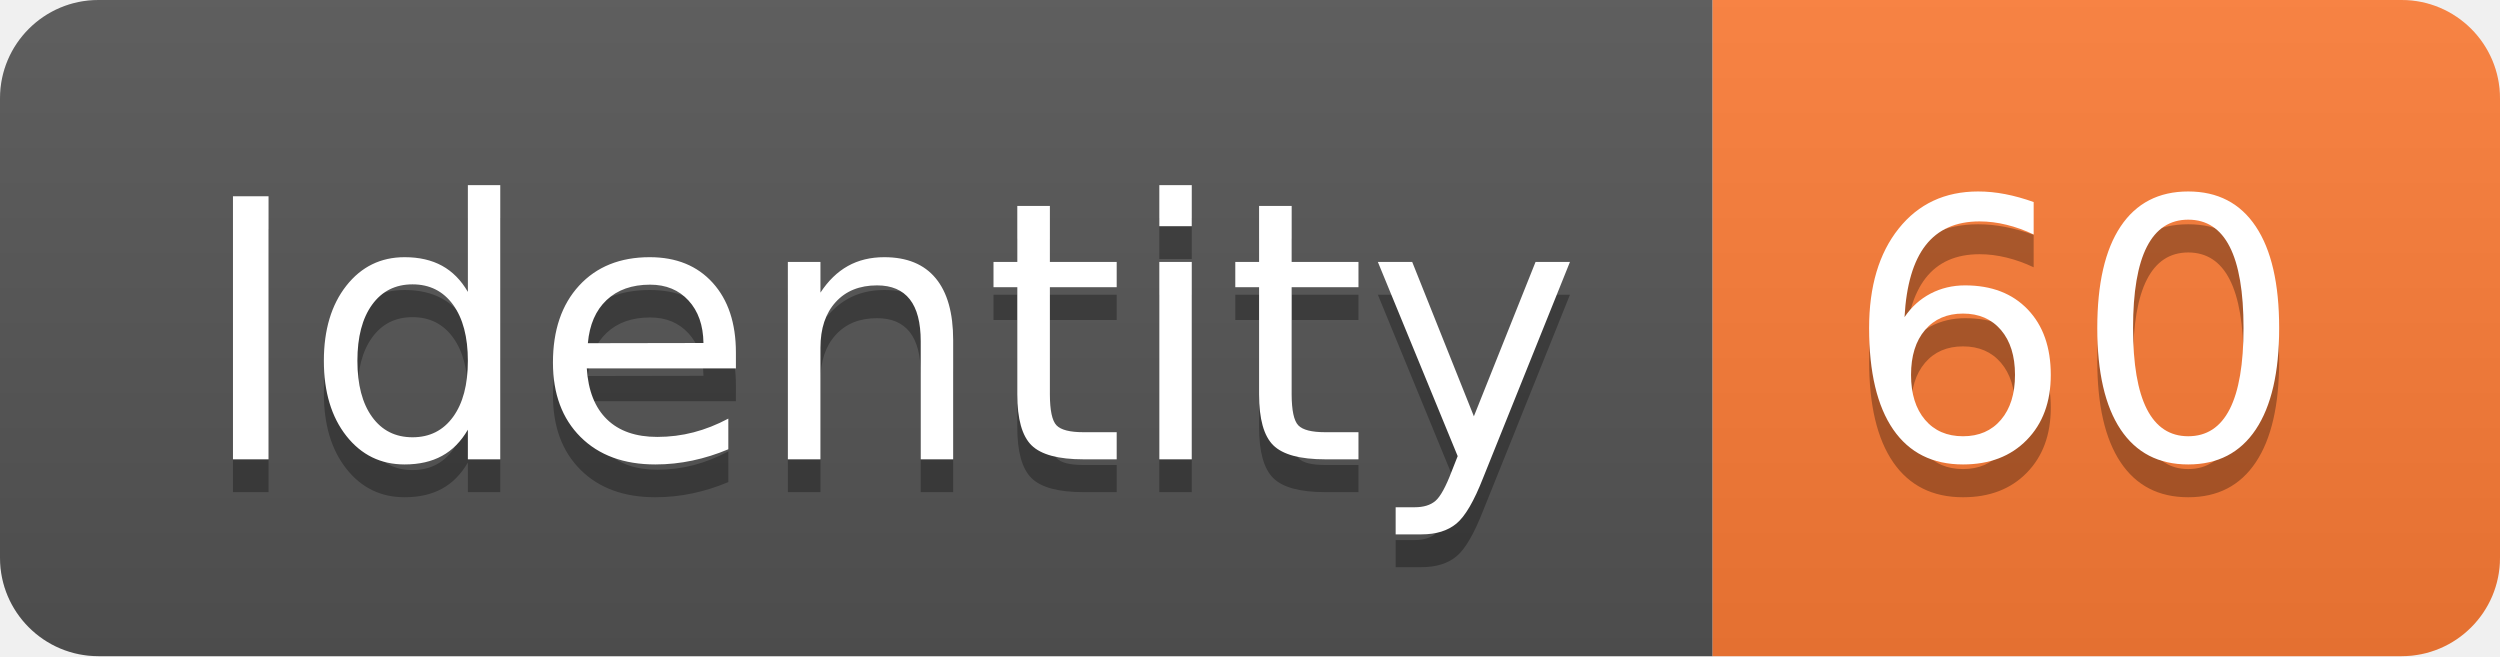
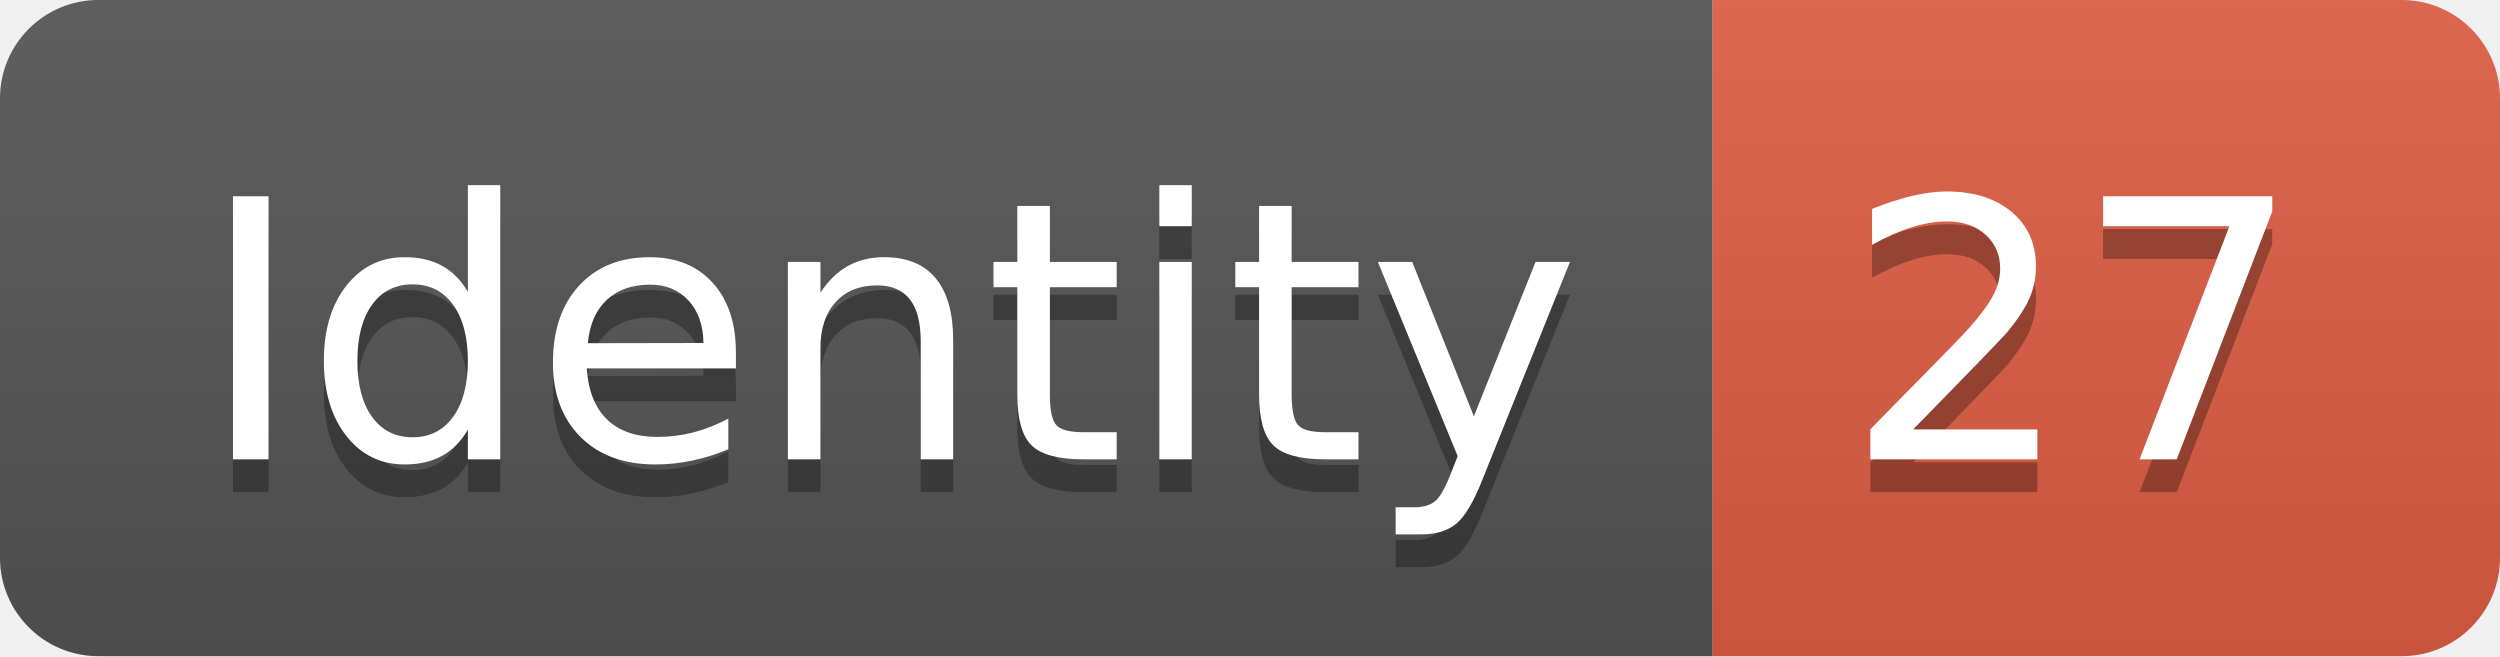
<svg xmlns="http://www.w3.org/2000/svg" width="76.2" height="20">
  <linearGradient id="smooth" x2="0" y2="100%">
    <stop offset="0" stop-color="#bbb" stop-opacity=".1" />
    <stop offset="1" stop-opacity=".1" />
  </linearGradient>
  <clipPath id="round">
    <rect width="76.2" height="20" rx="3" fill="#fff" />
  </clipPath>
  <g clip-path="url(#round)">
    <rect width="52.2" height="20" fill="#555" />
-     <rect x="52.2" width="24.0" height="20" fill="#fe7d37" />
+     <rect x="52.2" width="24.0" height="20" fill="#e05d44" />
    <rect width="76.2" height="20" fill="url(#smooth)" />
  </g>
  <g fill="#fff" text-anchor="middle" font-family="DejaVu Sans,Verdana,Geneva,sans-serif" font-size="110">
    <text x="271.0" y="150" fill="#010101" fill-opacity=".3" transform="scale(0.1)" textLength="422.0" lengthAdjust="spacing">Identity</text>
    <text x="271.0" y="140" transform="scale(0.1)" textLength="422.0" lengthAdjust="spacing">Identity</text>
-     <text x="632.0" y="150" fill="#010101" fill-opacity=".3" transform="scale(0.1)" textLength="140.0" lengthAdjust="spacing">60</text>
-     <text x="632.0" y="140" transform="scale(0.1)" textLength="140.0" lengthAdjust="spacing">60</text>
+     <text x="632.0" y="150" fill="#010101" fill-opacity=".3" transform="scale(0.1)" textLength="140.0" lengthAdjust="spacing">27</text>
+     <text x="632.0" y="140" transform="scale(0.1)" textLength="140.0" lengthAdjust="spacing">27</text>
  </g>
</svg>
